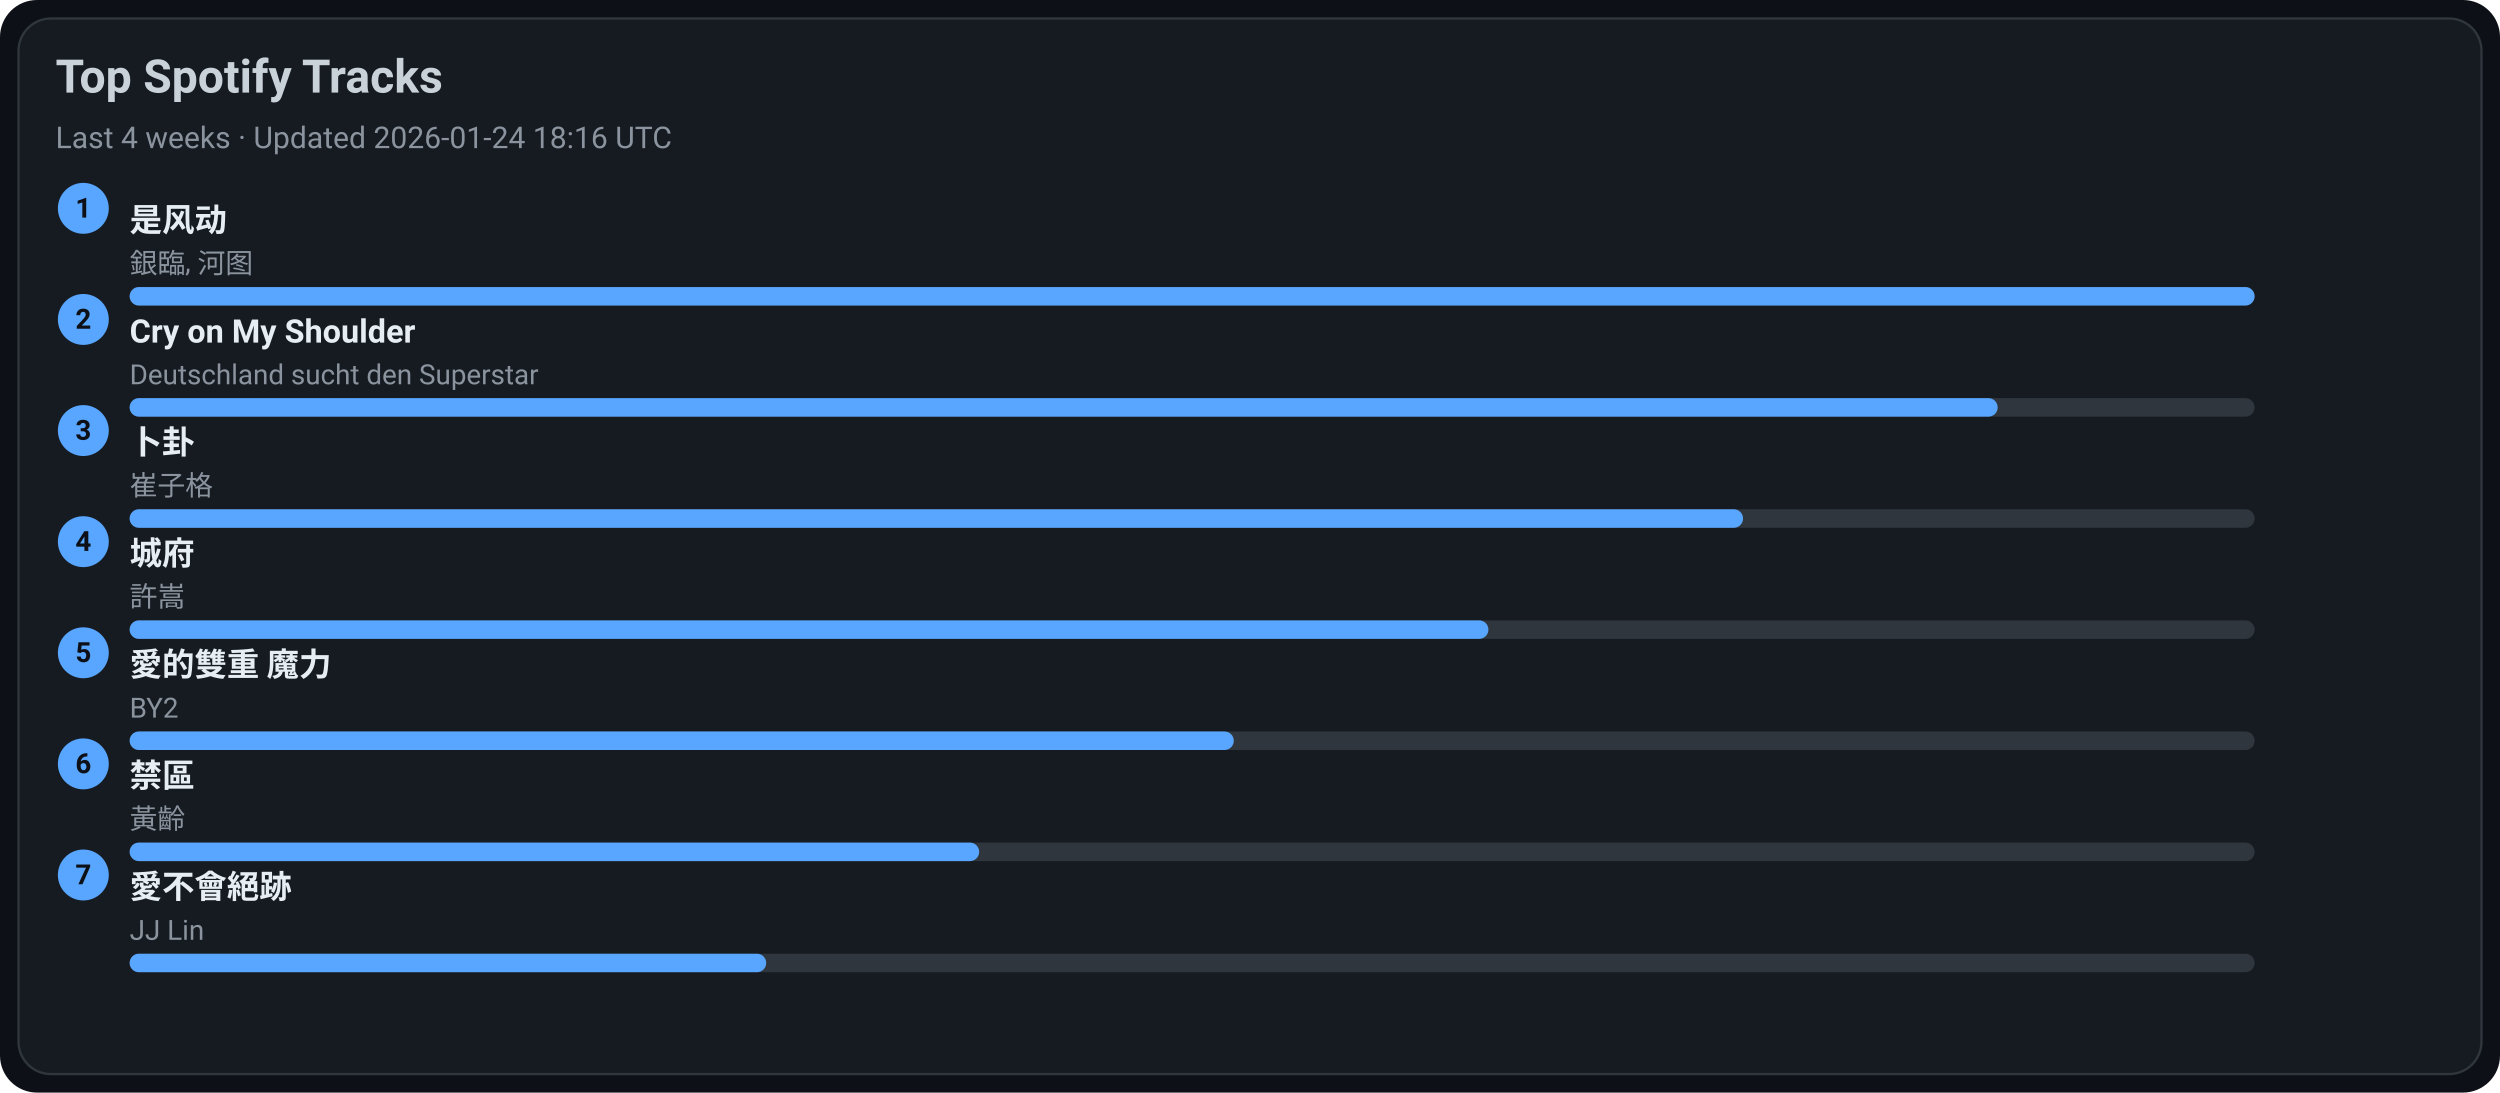
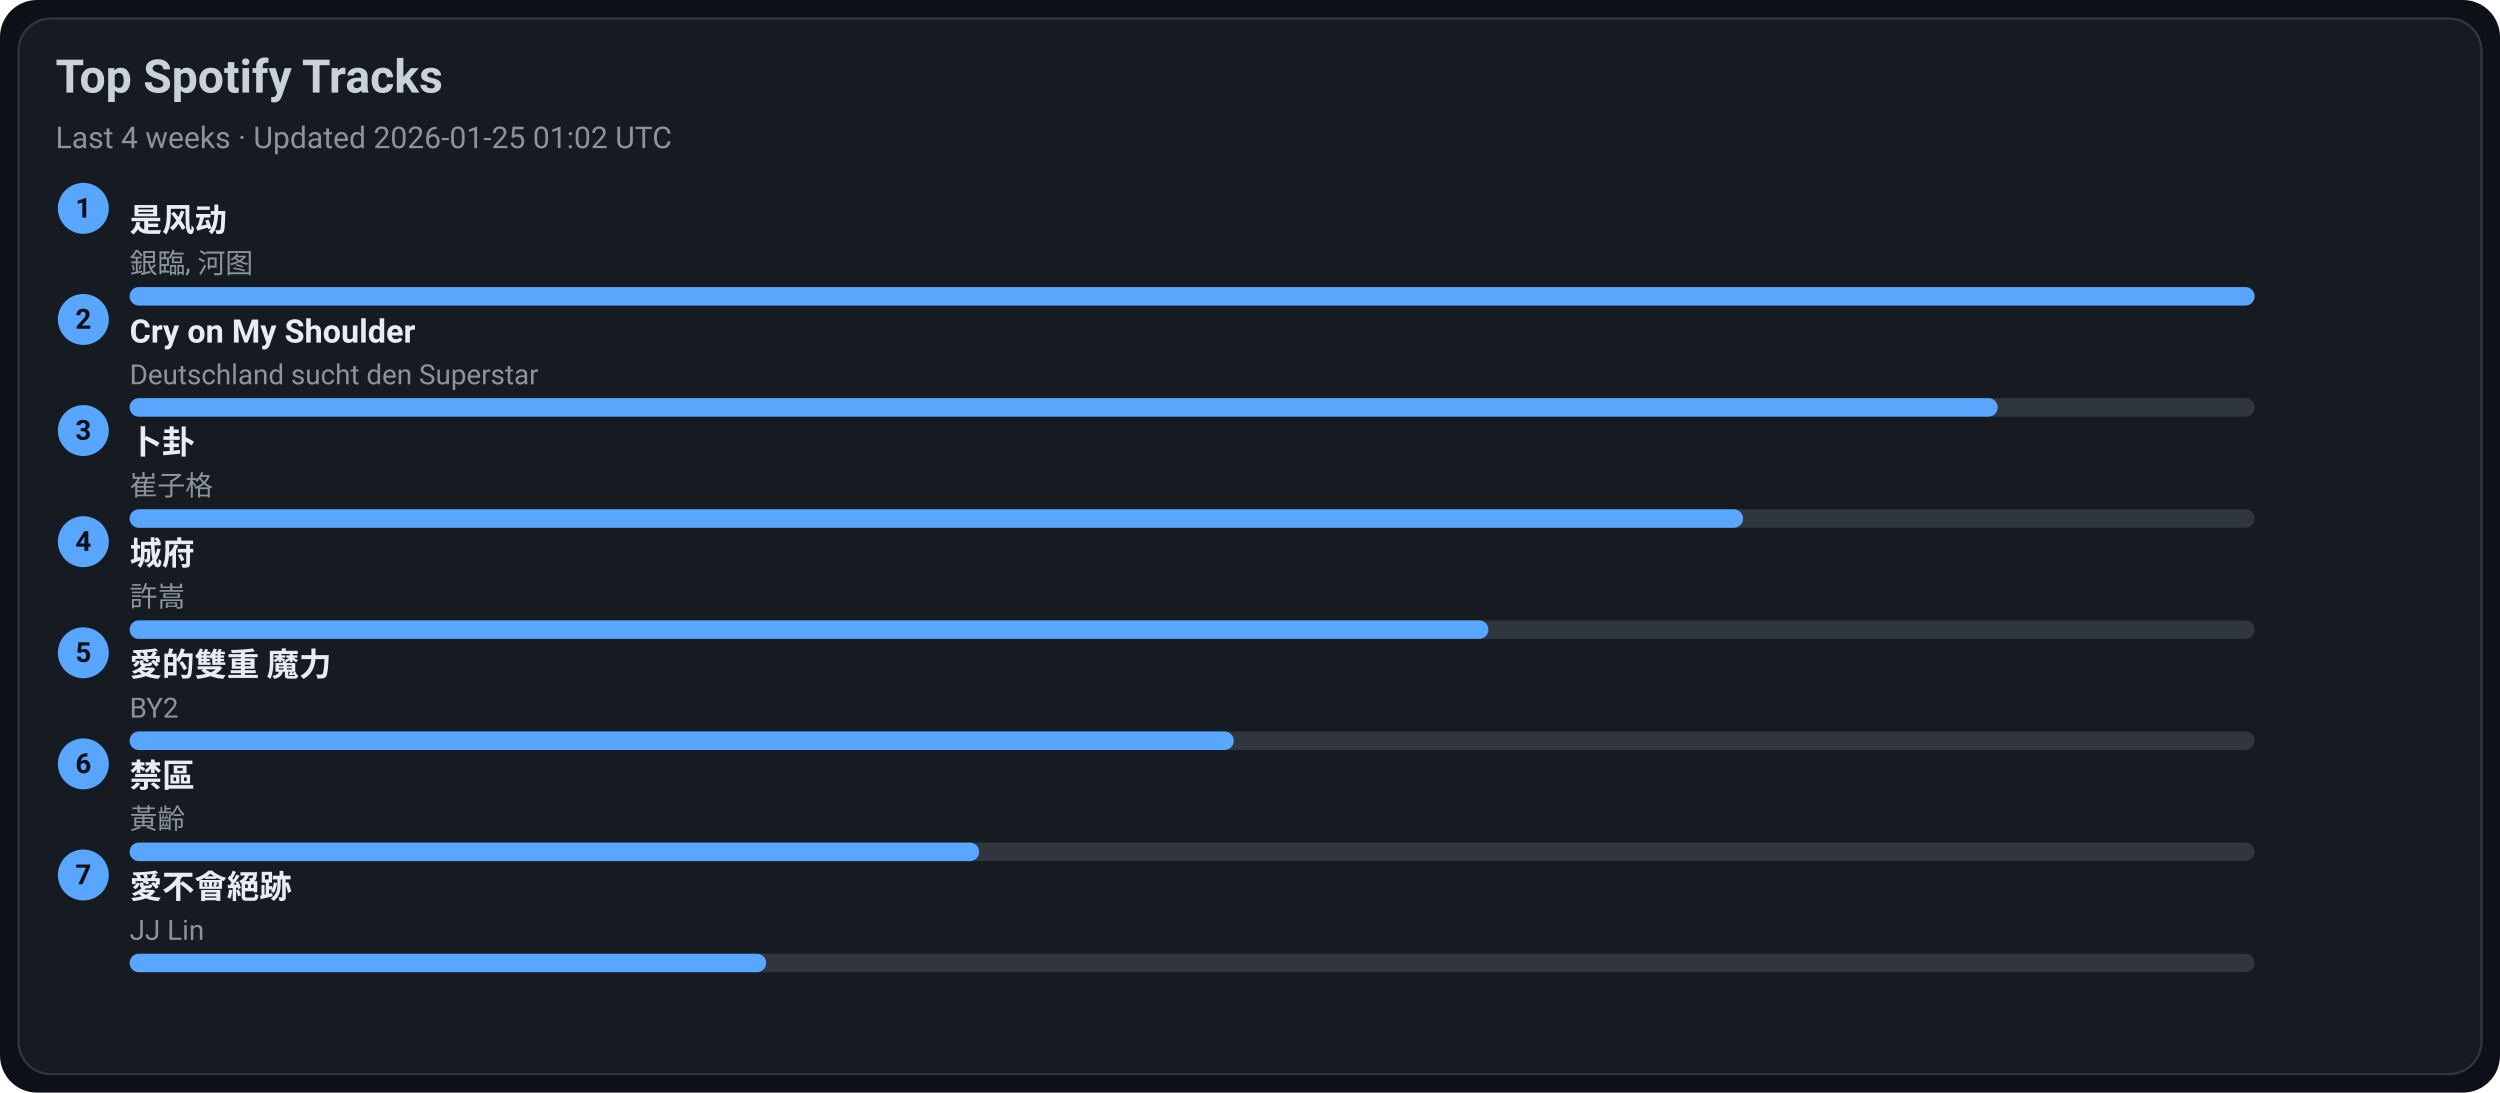
<svg xmlns="http://www.w3.org/2000/svg" width="1080" height="472" viewBox="0 0 1080 472">
  <style>text{font-family:-apple-system,BlinkMacSystemFont,Segoe UI,Roboto,Ubuntu,Helvetica Neue,Arial,Noto Sans,sans-serif}</style>
  <rect width="1080" height="472" rx="16" fill="#0d1117" />
  <rect x="8" y="8" width="1064" height="456" rx="14" fill="#161b22" stroke="#30363d" />
  <text x="24" y="40" font-size="20" fill="#c9d1d9" font-weight="600">Top Spotify Tracks</text>
-   <text x="24" y="64" font-size="13" fill="#8b949e">Last 4 weeks · Updated 2026-01-24 18:16 UTC</text>
+   <text x="24" y="64" font-size="13" fill="#8b949e">Last 4 weeks · Updated 2026-01-25 01:02 UTC</text>
  <circle cx="36" cy="90" r="11" fill="#58a6ff" />
  <text x="36" y="94" text-anchor="middle" font-size="12" fill="#0d1117" font-weight="700">1</text>
  <a href="https://open.spotify.com/track/3lePQ8c4jq7bTePsXEmslh" target="_blank" rel="noopener noreferrer">
    <text x="56" y="100" font-size="14" fill="#e6edf3" font-weight="600">是风动</text>
  </a>
  <text x="56" y="118" font-size="12" fill="#8b949e">銀臨, 河图</text>
  <rect x="56" y="124" width="918" height="8" rx="4" fill="#30363d" />
  <rect x="56" y="124" width="918" height="8" rx="4" fill="#58a6ff" />
  <circle cx="36" cy="138" r="11" fill="#58a6ff" />
  <text x="36" y="142" text-anchor="middle" font-size="12" fill="#0d1117" font-weight="700">2</text>
  <a href="https://open.spotify.com/track/6usmG2MoD0C0Lc2pNgCVWV" target="_blank" rel="noopener noreferrer">
    <text x="56" y="148" font-size="14" fill="#e6edf3" font-weight="600">Cry on My Shoulder</text>
  </a>
  <text x="56" y="166" font-size="12" fill="#8b949e">Deutschland sucht den Superstar</text>
  <rect x="56" y="172" width="918" height="8" rx="4" fill="#30363d" />
  <rect x="56" y="172" width="807" height="8" rx="4" fill="#58a6ff" />
  <circle cx="36" cy="186" r="11" fill="#58a6ff" />
  <text x="36" y="190" text-anchor="middle" font-size="12" fill="#0d1117" font-weight="700">3</text>
  <a href="https://open.spotify.com/track/4ToeYifpQaikbYa7krOD6s" target="_blank" rel="noopener noreferrer">
    <text x="56" y="196" font-size="14" fill="#e6edf3" font-weight="600">卜卦</text>
  </a>
  <text x="56" y="214" font-size="12" fill="#8b949e">崔子格</text>
  <rect x="56" y="220" width="918" height="8" rx="4" fill="#30363d" />
  <rect x="56" y="220" width="697" height="8" rx="4" fill="#58a6ff" />
  <circle cx="36" cy="234" r="11" fill="#58a6ff" />
  <text x="36" y="238" text-anchor="middle" font-size="12" fill="#0d1117" font-weight="700">4</text>
  <a href="https://open.spotify.com/track/4AmlSf7hye0QVpnHCcEoEw" target="_blank" rel="noopener noreferrer">
    <text x="56" y="244" font-size="14" fill="#e6edf3" font-weight="600">城府</text>
  </a>
  <text x="56" y="262" font-size="12" fill="#8b949e">許嵩</text>
  <rect x="56" y="268" width="918" height="8" rx="4" fill="#30363d" />
  <rect x="56" y="268" width="587" height="8" rx="4" fill="#58a6ff" />
  <circle cx="36" cy="282" r="11" fill="#58a6ff" />
  <text x="36" y="286" text-anchor="middle" font-size="12" fill="#0d1117" font-weight="700">5</text>
  <a href="https://open.spotify.com/track/0yYmS4k3R0TTdDhvOBxRVp" target="_blank" rel="noopener noreferrer">
    <text x="56" y="292" font-size="14" fill="#e6edf3" font-weight="600">愛的雙重 魔力</text>
  </a>
  <text x="56" y="310" font-size="12" fill="#8b949e">BY2</text>
  <rect x="56" y="316" width="918" height="8" rx="4" fill="#30363d" />
  <rect x="56" y="316" width="477" height="8" rx="4" fill="#58a6ff" />
  <circle cx="36" cy="330" r="11" fill="#58a6ff" />
  <text x="36" y="334" text-anchor="middle" font-size="12" fill="#0d1117" font-weight="700">6</text>
  <a href="https://open.spotify.com/track/5HAMeMgu9hGL5a8ZwNz6cp" target="_blank" rel="noopener noreferrer">
    <text x="56" y="340" font-size="14" fill="#e6edf3" font-weight="600">禁區</text>
  </a>
  <text x="56" y="358" font-size="12" fill="#8b949e">黃齡</text>
  <rect x="56" y="364" width="918" height="8" rx="4" fill="#30363d" />
  <rect x="56" y="364" width="367" height="8" rx="4" fill="#58a6ff" />
  <circle cx="36" cy="378" r="11" fill="#58a6ff" />
  <text x="36" y="382" text-anchor="middle" font-size="12" fill="#0d1117" font-weight="700">7</text>
  <a href="https://open.spotify.com/track/3zP4GbFEI4GLJMblRgLmdK" target="_blank" rel="noopener noreferrer">
    <text x="56" y="388" font-size="14" fill="#e6edf3" font-weight="600">愛不會絕跡</text>
  </a>
  <text x="56" y="406" font-size="12" fill="#8b949e">JJ Lin</text>
  <rect x="56" y="412" width="918" height="8" rx="4" fill="#30363d" />
  <rect x="56" y="412" width="275" height="8" rx="4" fill="#58a6ff" />
</svg>
